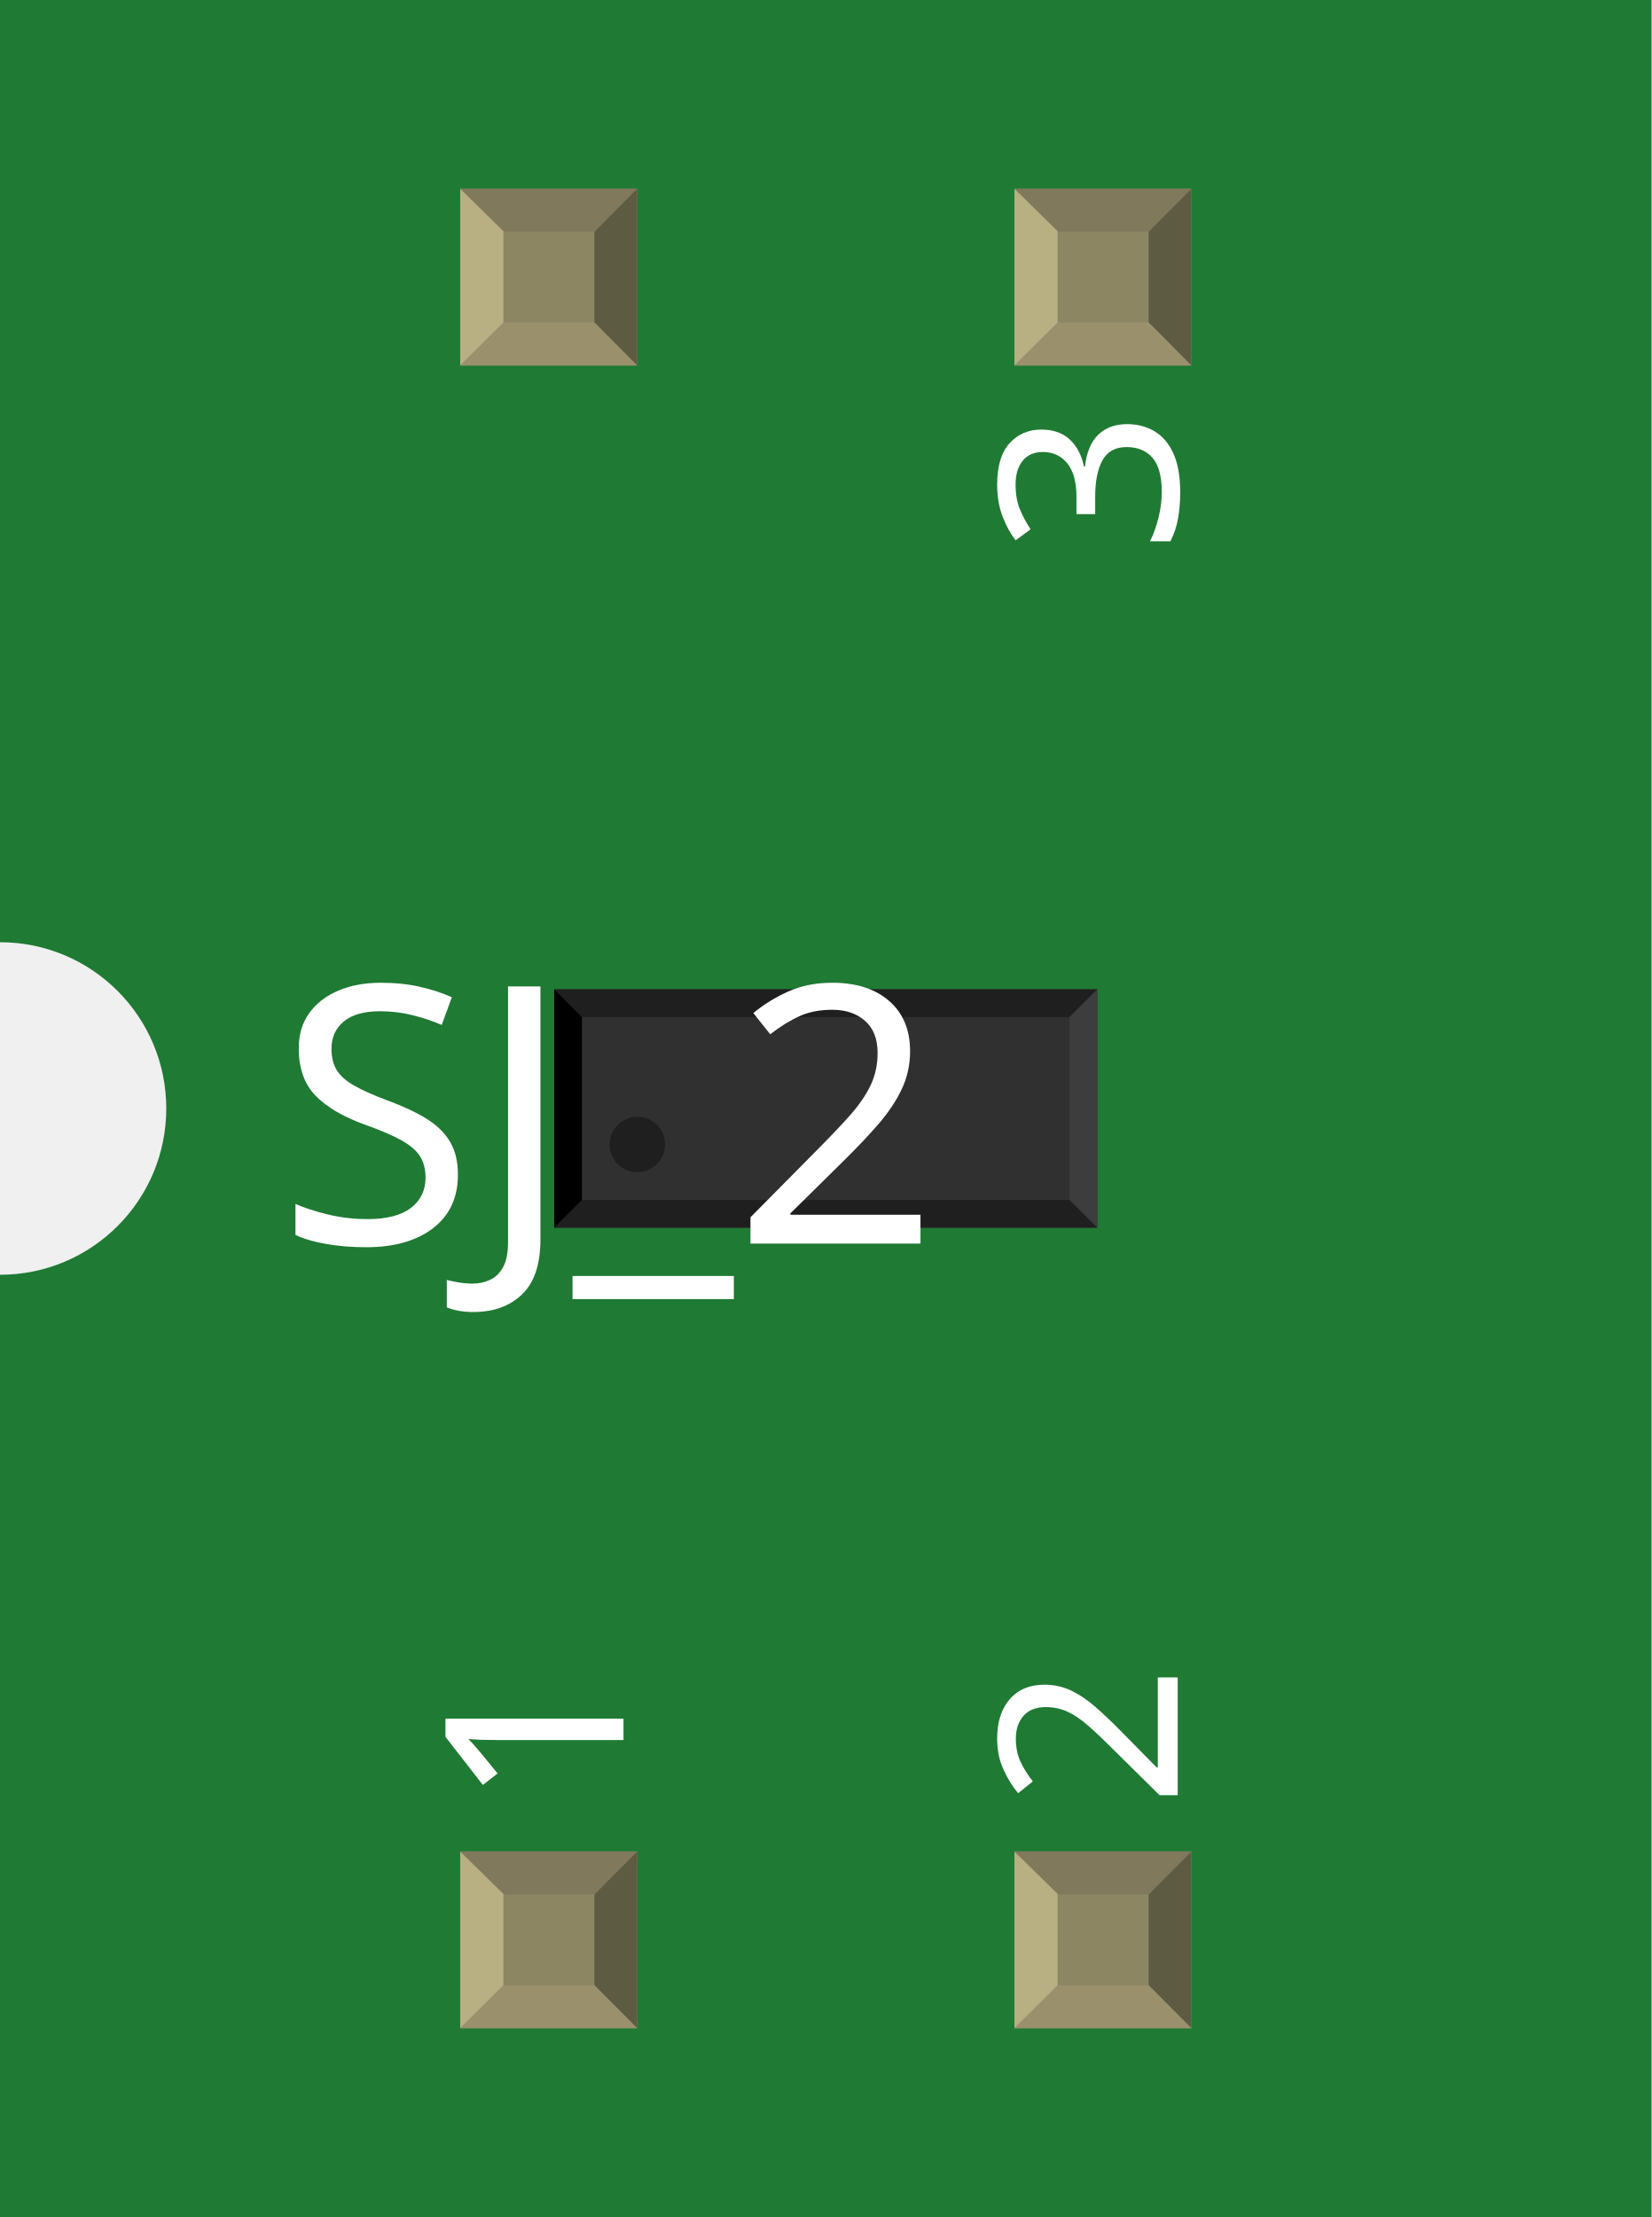
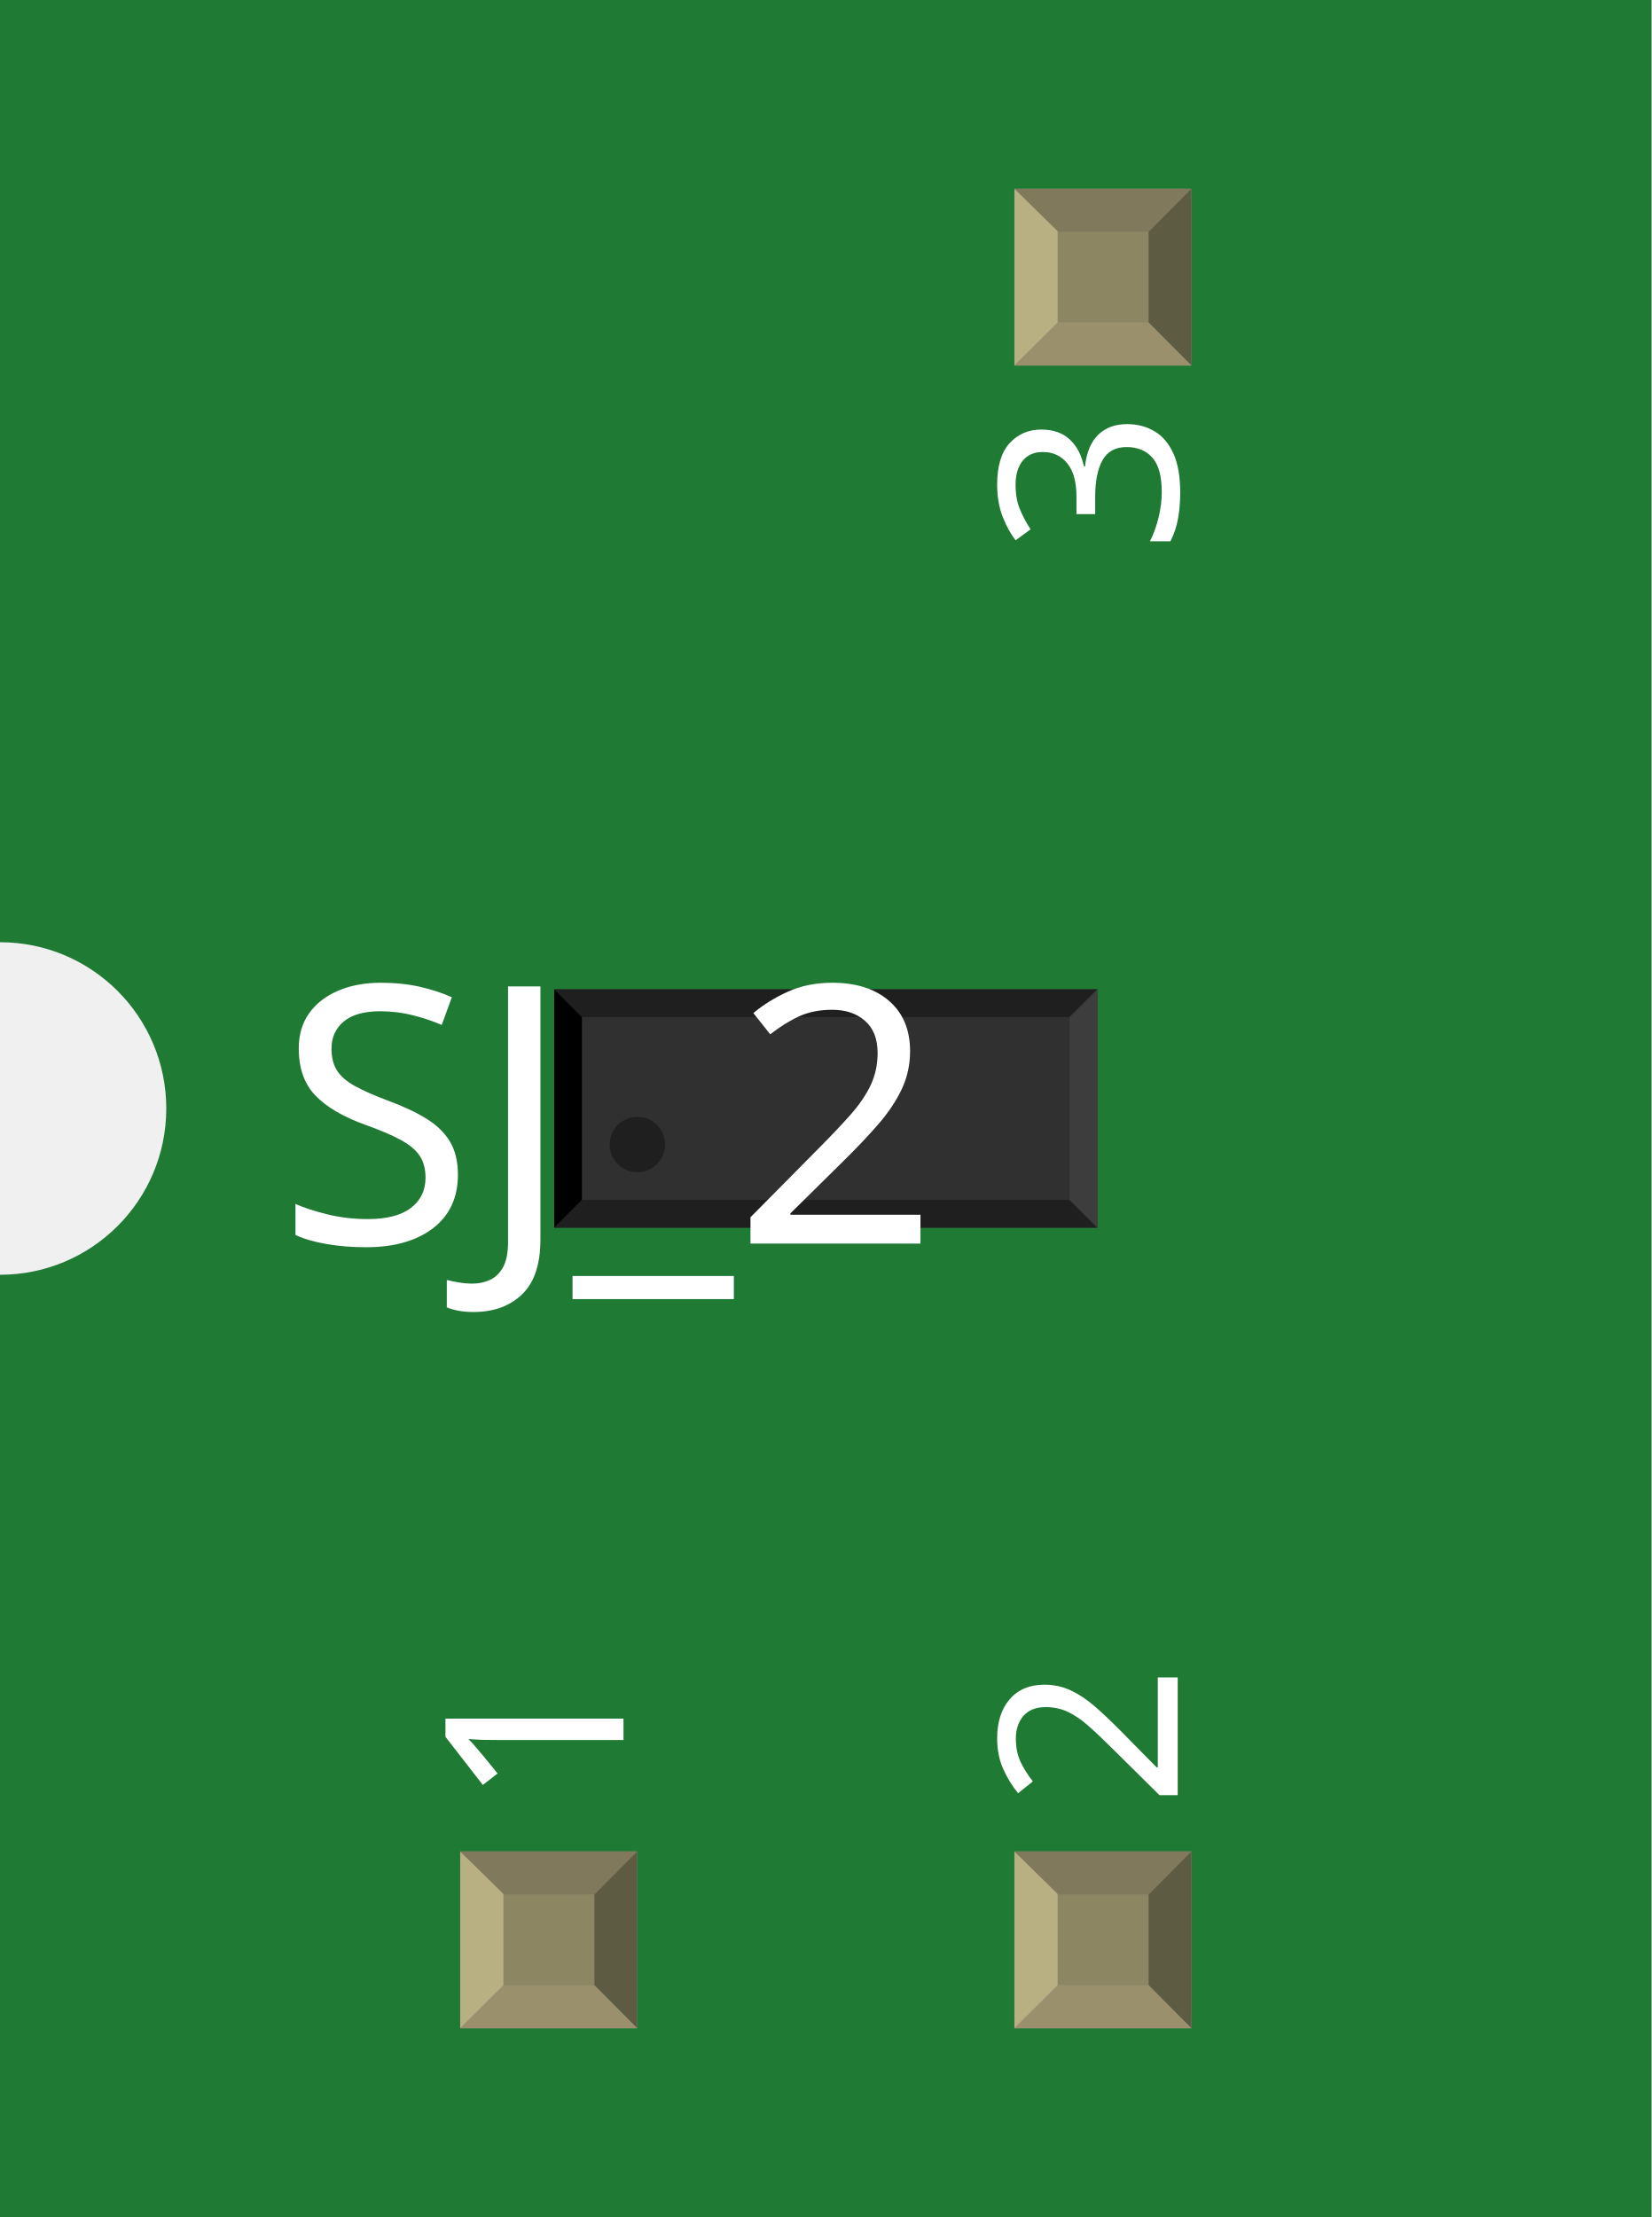
<svg xmlns="http://www.w3.org/2000/svg" width="0.298in" x="0in" version="1.2" y="0in" height="0.4in" viewBox="0 0 298 400" baseProfile="tiny">
  <g id="breadboard">
    <g id="icon">
      <path fill="#1F7A34" stroke="none" stroke-width="0" d="M0,0L0,170A30,30 0 0 1 0,230L0,400L298,400L298,0L0,0z" />
      <g transform="translate(51,157)">
        <g transform="matrix(0.5, 0, 0, 0.5, 49, 21.5)">
          <rect width="46" x="15" y="11.5" fill="#F7BD13" connectorname="1" height="63" stroke="none" stroke-linecap="round" stroke-width="0" />
          <rect width="46" x="75" y="11.5" fill="#F7BD13" connectorname="2" height="63" stroke="none" stroke-linecap="round" stroke-width="0" />
          <rect width="46" x="135" y="11.5" fill="#F7BD13" connectorname="3" height="63" stroke="none" stroke-linecap="round" stroke-width="0" />
          <rect width="196" x="0" y="0" fill="#303030" height="86" stroke="none" stroke-width="0" />
          <polygon fill="#1f1f1f" points="0,0 196,0 186,10 10,10" />
          <polygon fill="#1f1f1f" points="0,86 196,86 186,76 10,76" />
          <polygon fill="#000000" points="0,0 0,86 10,76 10,10" />
          <polygon fill="#3d3d3d" points="196,0 196,86 186,76 186,10" />
          <circle fill="#1f1f1f" cx="30" cy="56" stroke="none" r="10" stroke-width="0" />
        </g>
      </g>
      <text x="50" y="224.375" font-family="OCRA" fill="white" text-anchor="start" stroke="none" id="label" stroke-width="0" font-size="65">SJ_2</text>
      <g transform="translate(112.5,326.05)">
        <g transform="rotate(-90)">
          <text x="0" y="0" font-family="OCRA" fill="white" text-anchor="start" stroke="none" stroke-width="0" font-size="45">1</text>
        </g>
      </g>
-       <g transform="translate(112.5,73.95)">
-         <g transform="rotate(-90)">
-           <text x="0" y="0" font-family="OCRA" fill="white" text-anchor="end" stroke="none" stroke-width="0" font-size="45" />
-         </g>
-       </g>
      <g transform="translate(212.5,326.05)">
        <g transform="rotate(-90)">
          <text x="0" y="0" font-family="OCRA" fill="white" text-anchor="start" stroke="none" stroke-width="0" font-size="45">2</text>
        </g>
      </g>
      <g transform="translate(212.5,73.95)">
        <g transform="rotate(-90)">
          <text x="0" y="0" font-family="OCRA" fill="white" text-anchor="end" stroke="none" stroke-width="0" font-size="45">3</text>
        </g>
      </g>
    </g>
    <g transform="translate(83.035,334.05)">
      <rect width="31.93" x="0" y="0" fill="#8D8C8C" height="31.9" id="connector0pin" stroke-width="0" />
-       <rect width="16.444" x="7.792" y="7.735" fill="#8C8663" height="16.415" stroke-width="0" />
-       <polygon fill="#B8AF82" points="0,31.9,7.792,24.137,7.792,6.972,0,0" stroke-width="0" />
-       <polygon fill="#80795B" points="24.208,7.763,7.903,7.763,0,0,31.93,0" stroke-width="0" />
-       <polygon fill="#5E5B43" points="24.208,24.137,24.208,7.763,31.93,0,31.93,31.9" stroke-width="0" />
-       <polygon fill="#9A916C" points="0,31.9,7.875,24.137,24.208,24.137,31.93,31.9" stroke-width="0" />
-     </g>
-     <g transform="translate(83.035,34.05)">
-       <rect width="31.93" x="0" y="0" fill="#8D8C8C" height="31.9" id="" stroke-width="0" />
      <rect width="16.444" x="7.792" y="7.735" fill="#8C8663" height="16.415" stroke-width="0" />
      <polygon fill="#B8AF82" points="0,31.9,7.792,24.137,7.792,6.972,0,0" stroke-width="0" />
      <polygon fill="#80795B" points="24.208,7.763,7.903,7.763,0,0,31.93,0" stroke-width="0" />
      <polygon fill="#5E5B43" points="24.208,24.137,24.208,7.763,31.93,0,31.93,31.9" stroke-width="0" />
      <polygon fill="#9A916C" points="0,31.9,7.875,24.137,24.208,24.137,31.93,31.9" stroke-width="0" />
    </g>
    <g transform="translate(183.035,334.05)">
      <rect width="31.93" x="0" y="0" fill="#8D8C8C" height="31.9" id="connector1pin" stroke-width="0" />
      <rect width="16.444" x="7.792" y="7.735" fill="#8C8663" height="16.415" stroke-width="0" />
      <polygon fill="#B8AF82" points="0,31.9,7.792,24.137,7.792,6.972,0,0" stroke-width="0" />
      <polygon fill="#80795B" points="24.208,7.763,7.903,7.763,0,0,31.93,0" stroke-width="0" />
      <polygon fill="#5E5B43" points="24.208,24.137,24.208,7.763,31.93,0,31.93,31.9" stroke-width="0" />
      <polygon fill="#9A916C" points="0,31.9,7.875,24.137,24.208,24.137,31.93,31.9" stroke-width="0" />
    </g>
    <g transform="translate(183.035,34.05)">
      <rect width="31.93" x="0" y="0" fill="#8D8C8C" height="31.9" id="connector2pin" stroke-width="0" />
      <rect width="16.444" x="7.792" y="7.735" fill="#8C8663" height="16.415" stroke-width="0" />
      <polygon fill="#B8AF82" points="0,31.9,7.792,24.137,7.792,6.972,0,0" stroke-width="0" />
      <polygon fill="#80795B" points="24.208,7.763,7.903,7.763,0,0,31.93,0" stroke-width="0" />
      <polygon fill="#5E5B43" points="24.208,24.137,24.208,7.763,31.93,0,31.93,31.9" stroke-width="0" />
      <polygon fill="#9A916C" points="0,31.9,7.875,24.137,24.208,24.137,31.93,31.9" stroke-width="0" />
    </g>
  </g>
</svg>
